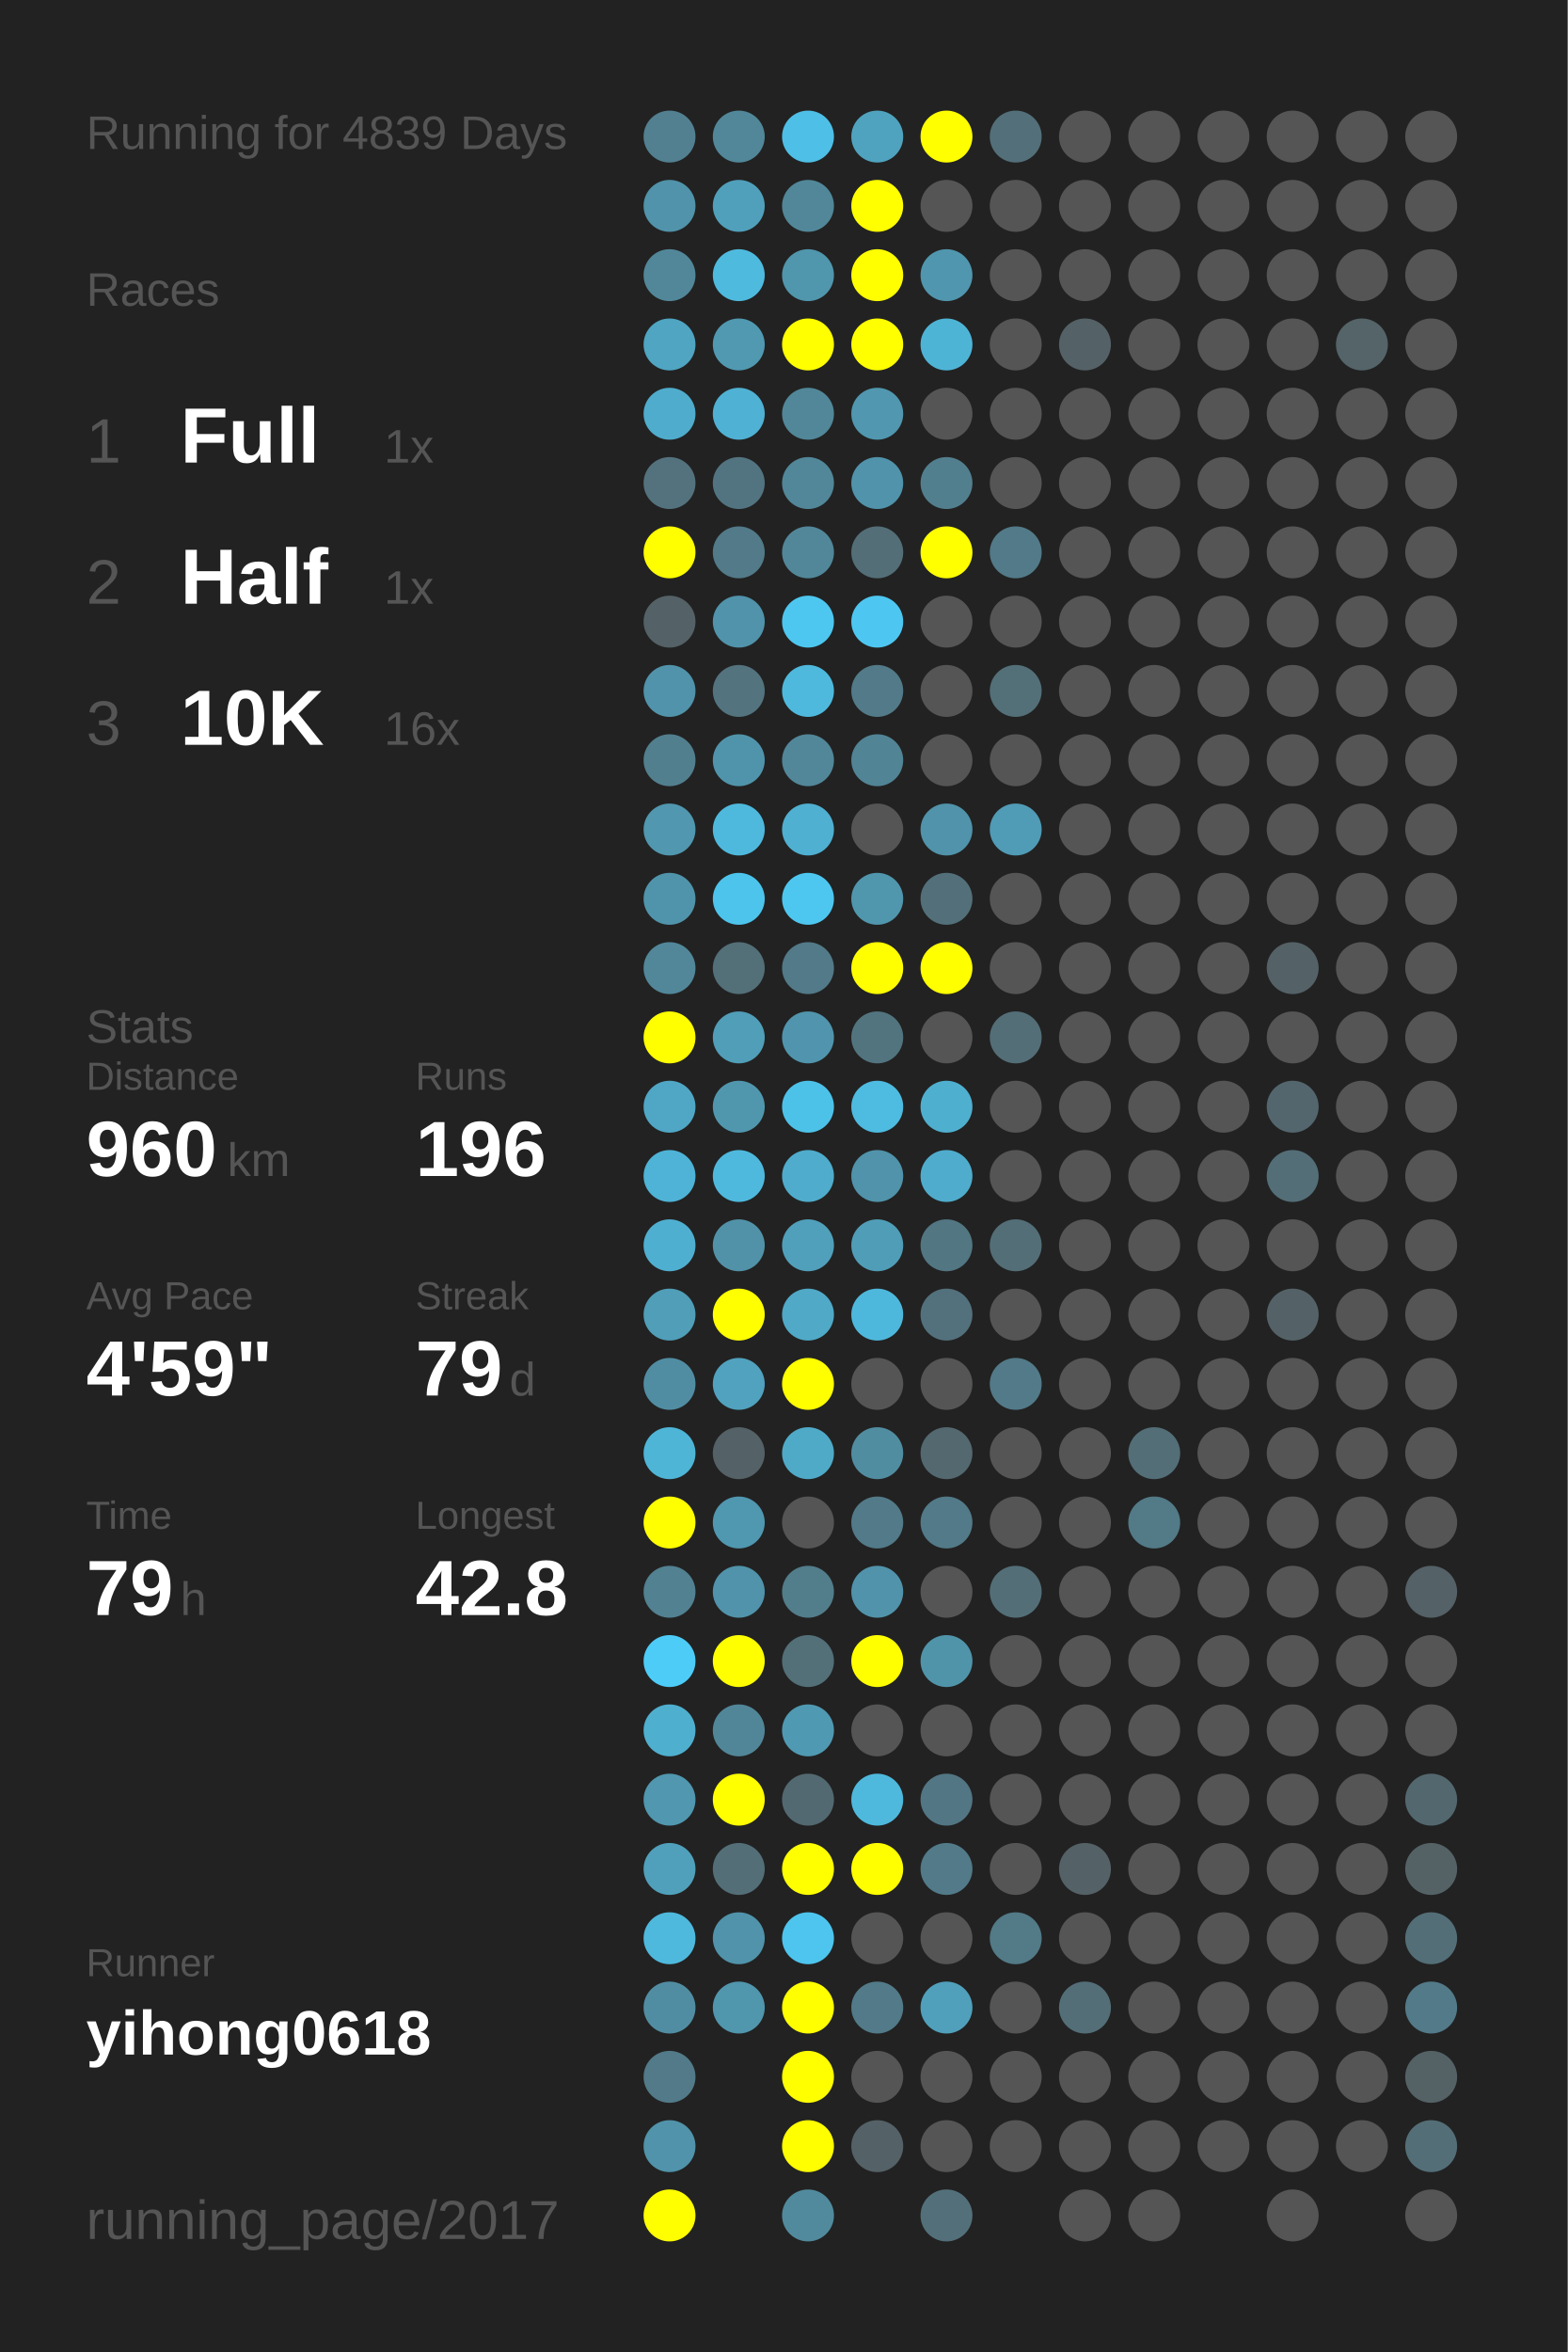
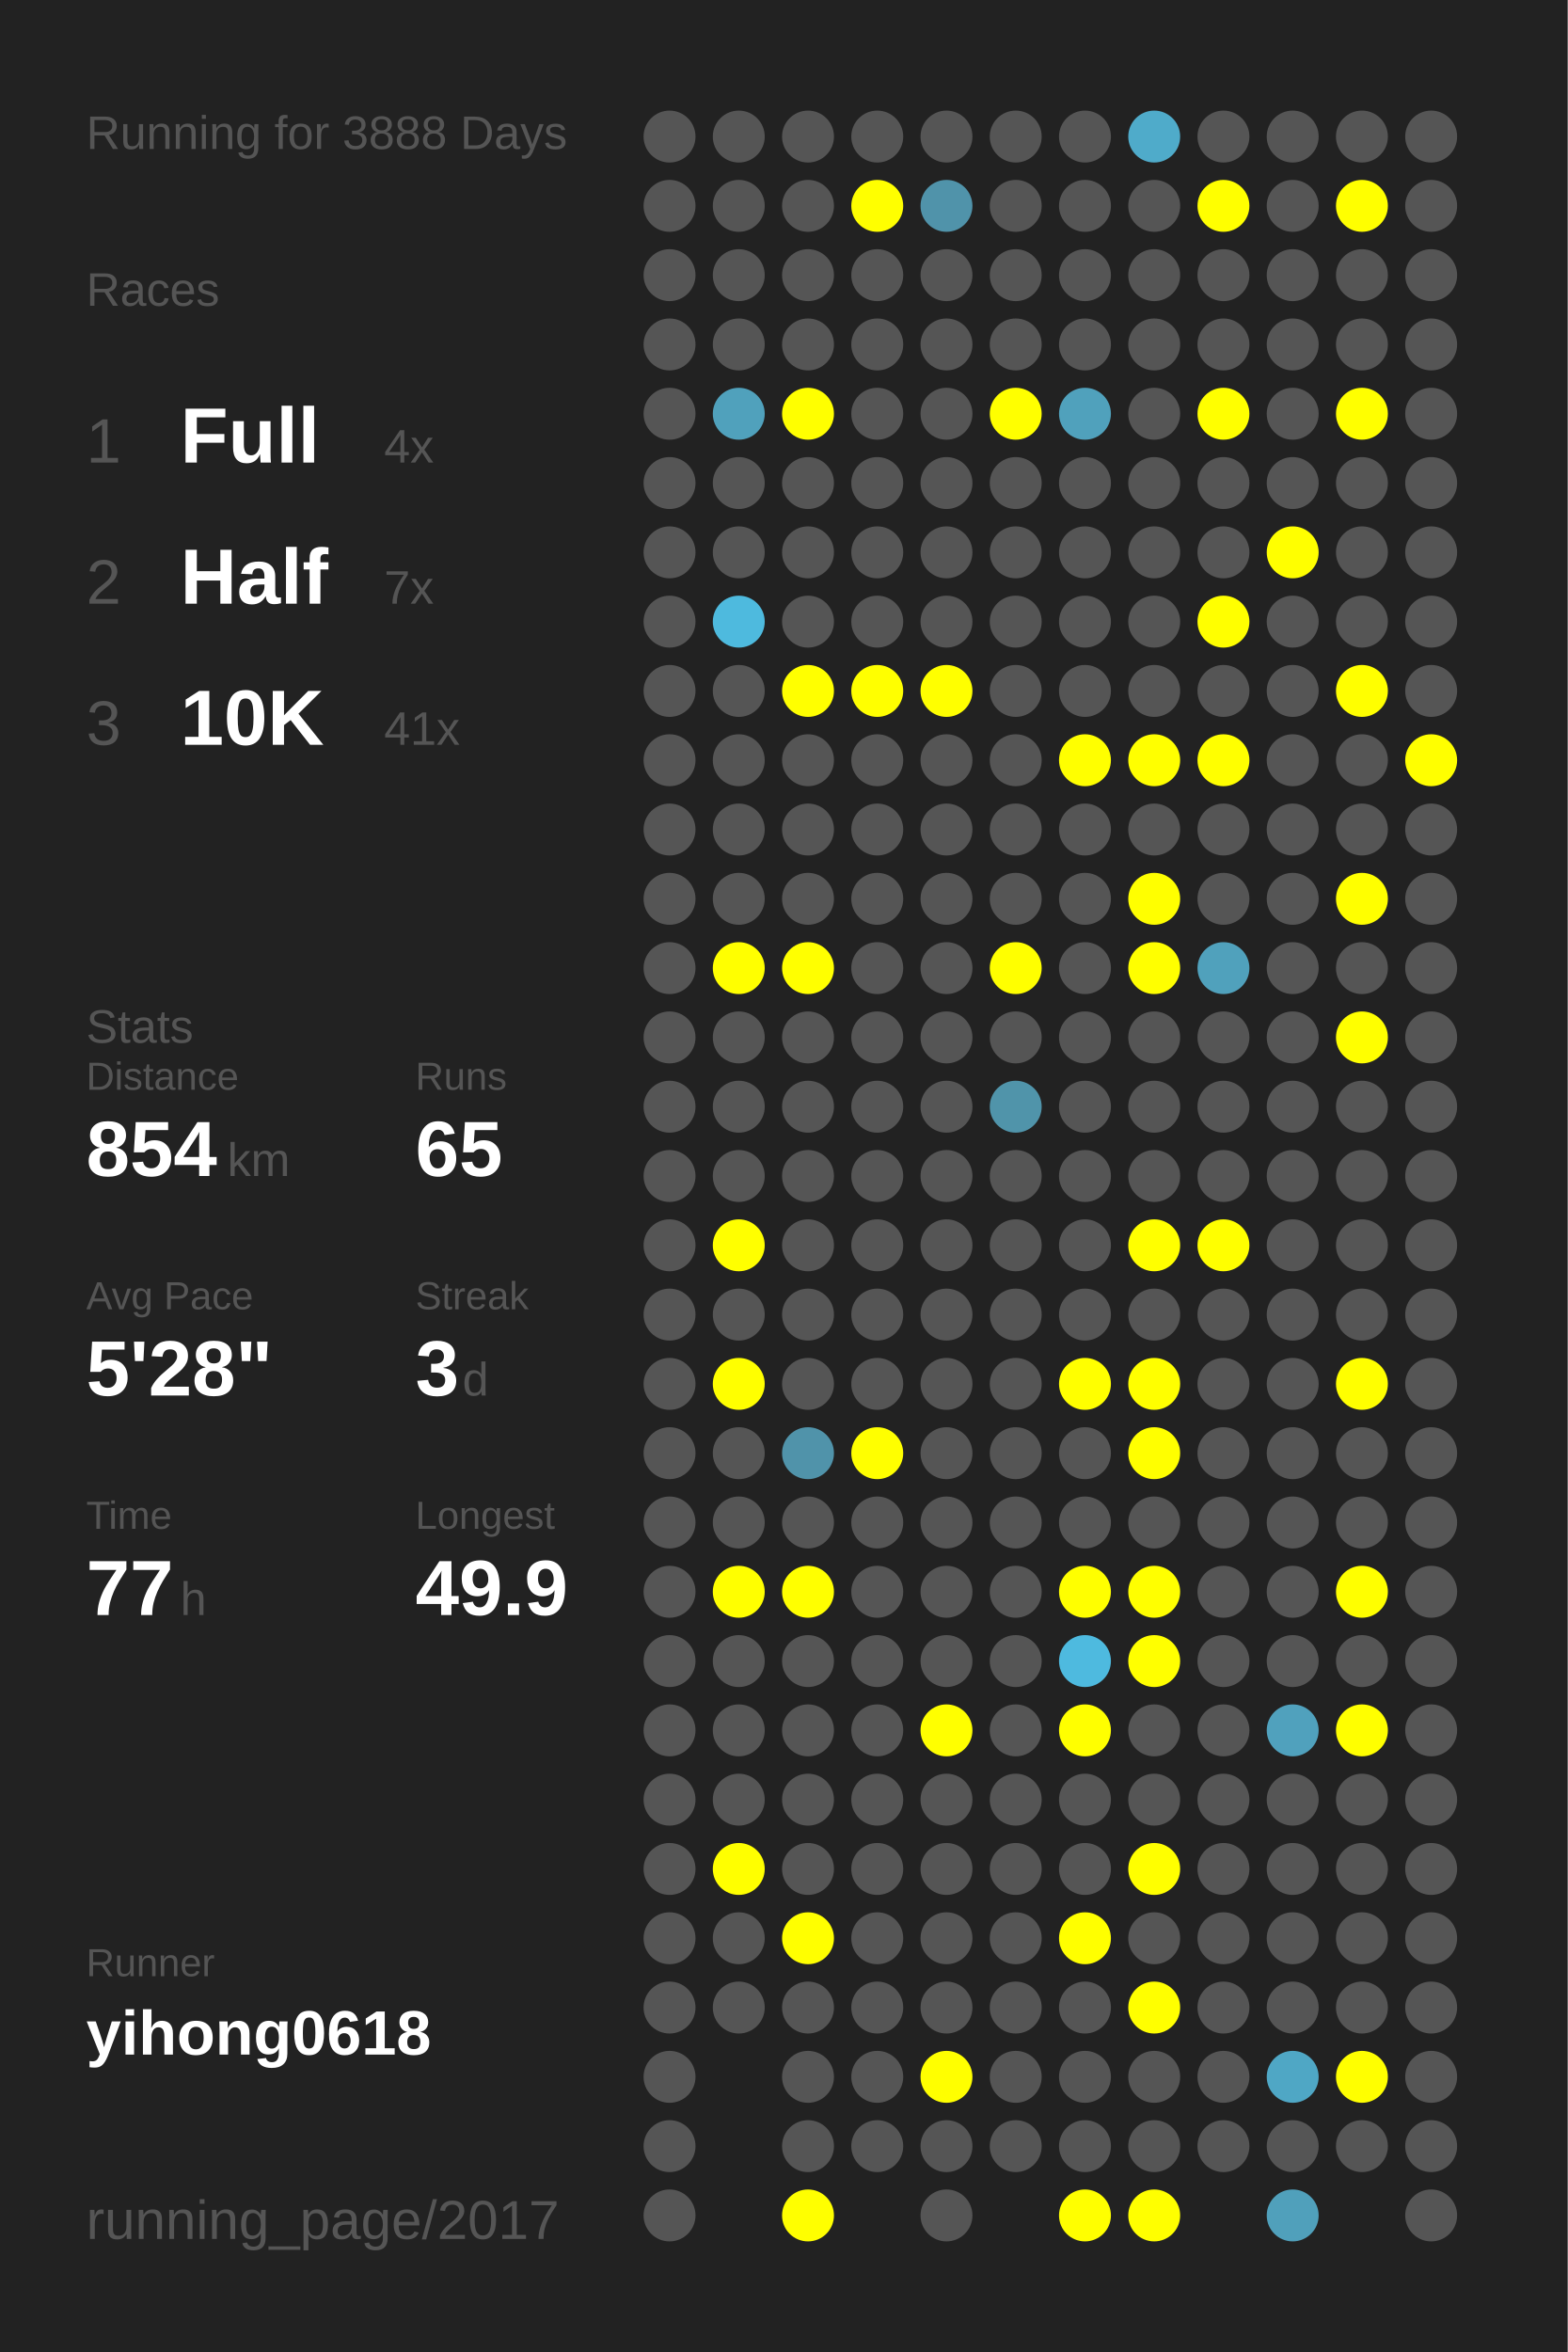
<svg xmlns="http://www.w3.org/2000/svg" baseProfile="full" height="300mm" version="1.1" viewBox="0,0,200,300" width="200mm">
  <defs />
  <rect fill="#222222" height="300" width="200" x="0" y="0" />
-   <text fill="#555555" style="font-size:6px; font-family:Arial;" x="11" y="19">Running for 4839 Days</text>
+   <text fill="#555555" style="font-size:6px; font-family:Arial;" x="11" y="19">Running for 3888 Days</text>
  <text fill="#555555" style="font-size:6px; font-family:Arial;" x="11" y="39">Races</text>
  <text fill="#555555" style="font-size:8px; font-family:Arial;" x="11" y="59">1</text>
  <text fill="#FFFFFF" style="font-size:10px; font-family:Arial; font-weight:bold;" x="23" y="59">Full</text>
-   <text fill="#555555" style="font-size:6px; font-family:Arial;" x="49" y="59">1x</text>
+   <text fill="#555555" style="font-size:6px; font-family:Arial;" x="49" y="59">4x</text>
  <text fill="#555555" style="font-size:8px; font-family:Arial;" x="11" y="77">2</text>
  <text fill="#FFFFFF" style="font-size:10px; font-family:Arial; font-weight:bold;" x="23" y="77">Half</text>
-   <text fill="#555555" style="font-size:6px; font-family:Arial;" x="49" y="77">1x</text>
+   <text fill="#555555" style="font-size:6px; font-family:Arial;" x="49" y="77">7x</text>
  <text fill="#555555" style="font-size:8px; font-family:Arial;" x="11" y="95">3</text>
  <text fill="#FFFFFF" style="font-size:10px; font-family:Arial; font-weight:bold;" x="23" y="95">10K</text>
-   <text fill="#555555" style="font-size:6px; font-family:Arial;" x="49" y="95">16x</text>
+   <text fill="#555555" style="font-size:6px; font-family:Arial;" x="49" y="95">41x</text>
  <text fill="#555555" style="font-size:6px; font-family:Arial;" x="11" y="133">Stats</text>
  <text fill="#555555" style="font-size:5px; font-family:Arial;" x="11" y="139">Distance</text>
-   <text fill="#FFFFFF" style="font-size:10px; font-family:Arial; font-weight:bold;" x="11" y="150">960</text>
+   <text fill="#FFFFFF" style="font-size:10px; font-family:Arial; font-weight:bold;" x="11" y="150">854</text>
  <text fill="#555555" style="font-size:6px; font-family:Arial;" x="29" y="150">km</text>
  <text fill="#555555" style="font-size:5px; font-family:Arial;" x="53" y="139">Runs</text>
-   <text fill="#FFFFFF" style="font-size:10px; font-family:Arial; font-weight:bold;" x="53" y="150">196</text>
+   <text fill="#FFFFFF" style="font-size:10px; font-family:Arial; font-weight:bold;" x="53" y="150">65</text>
  <text fill="#555555" style="font-size:5px; font-family:Arial;" x="11" y="167">Avg Pace</text>
-   <text fill="#FFFFFF" style="font-size:10px; font-family:Arial; font-weight:bold;" x="11" y="178">4'59"</text>
+   <text fill="#FFFFFF" style="font-size:10px; font-family:Arial; font-weight:bold;" x="11" y="178">5'28"</text>
  <text fill="#555555" style="font-size:5px; font-family:Arial;" x="53" y="167">Streak</text>
-   <text fill="#FFFFFF" style="font-size:10px; font-family:Arial; font-weight:bold;" x="53" y="178">79</text>
-   <text fill="#555555" style="font-size:6px; font-family:Arial;" x="65" y="178">d</text>
+   <text fill="#FFFFFF" style="font-size:10px; font-family:Arial; font-weight:bold;" x="53" y="178">3</text>
+   <text fill="#555555" style="font-size:6px; font-family:Arial;" x="59" y="178">d</text>
  <text fill="#555555" style="font-size:5px; font-family:Arial;" x="11" y="195">Time</text>
-   <text fill="#FFFFFF" style="font-size:10px; font-family:Arial; font-weight:bold;" x="11" y="206">79</text>
+   <text fill="#FFFFFF" style="font-size:10px; font-family:Arial; font-weight:bold;" x="11" y="206">77</text>
  <text fill="#555555" style="font-size:6px; font-family:Arial;" x="23" y="206">h</text>
  <text fill="#555555" style="font-size:5px; font-family:Arial;" x="53" y="195">Longest</text>
-   <text fill="#FFFFFF" style="font-size:10px; font-family:Arial; font-weight:bold;" x="53" y="206">42.8</text>
+   <text fill="#FFFFFF" style="font-size:10px; font-family:Arial; font-weight:bold;" x="53" y="206">49.9</text>
  <text fill="#555555" style="font-size:5px; font-family:Arial;" x="11" y="252.065">Runner</text>
  <text fill="#FFFFFF" style="font-size:8px; font-family:Arial; font-weight:bold;" x="11" y="262.065">yihong0618</text>
  <text fill="#555555" style="font-size:7px; font-family:Arial;" x="11" y="285.581">running_page/2017</text>
-   <circle cx="85.417" cy="17.419" fill="#528090" r="3.312" />
-   <circle cx="85.417" cy="26.258" fill="#5093aa" r="3.312" />
-   <circle cx="85.417" cy="35.097" fill="#518799" r="3.312" />
-   <circle cx="85.417" cy="43.935" fill="#4fa5c2" r="3.312" />
-   <circle cx="85.417" cy="52.774" fill="#4faccc" r="3.312" />
-   <circle cx="85.417" cy="61.613" fill="#53727d" r="3.312" />
-   <circle cx="85.417" cy="70.452" fill="#FFFF00" r="3.312" />
-   <circle cx="85.417" cy="79.29" fill="#546166" r="3.312" />
-   <circle cx="85.417" cy="88.129" fill="#5093aa" r="3.312" />
-   <circle cx="85.417" cy="96.968" fill="#527f8e" r="3.312" />
-   <circle cx="85.417" cy="105.806" fill="#5097af" r="3.312" />
-   <circle cx="85.417" cy="114.645" fill="#5094ab" r="3.312" />
-   <circle cx="85.417" cy="123.484" fill="#518799" r="3.312" />
-   <circle cx="85.417" cy="132.323" fill="#FFFF00" r="3.312" />
-   <circle cx="85.417" cy="141.161" fill="#4fa7c5" r="3.312" />
-   <circle cx="85.417" cy="150" fill="#4eb3d6" r="3.312" />
-   <circle cx="85.417" cy="158.839" fill="#4fafd0" r="3.312" />
-   <circle cx="85.417" cy="167.677" fill="#509eb8" r="3.312" />
-   <circle cx="85.417" cy="176.516" fill="#518da2" r="3.312" />
-   <circle cx="85.417" cy="185.355" fill="#4eb5d7" r="3.312" />
-   <circle cx="85.417" cy="194.194" fill="#FFFF00" r="3.312" />
-   <circle cx="85.417" cy="203.032" fill="#528191" r="3.312" />
-   <circle cx="85.417" cy="211.871" fill="#4dccf8" r="3.312" />
-   <circle cx="85.417" cy="220.71" fill="#4fafcf" r="3.312" />
-   <circle cx="85.417" cy="229.548" fill="#5097af" r="3.312" />
-   <circle cx="85.417" cy="238.387" fill="#50a0bb" r="3.312" />
-   <circle cx="85.417" cy="247.226" fill="#4eb9dd" r="3.312" />
-   <circle cx="85.417" cy="256.065" fill="#518da2" r="3.312" />
-   <circle cx="85.417" cy="264.903" fill="#527a88" r="3.312" />
-   <circle cx="85.417" cy="273.742" fill="#5093aa" r="3.312" />
-   <circle cx="85.417" cy="282.581" fill="#FFFF00" r="3.312" />
-   <circle cx="94.25" cy="17.419" fill="#518799" r="3.312" />
-   <circle cx="94.25" cy="26.258" fill="#50a0bb" r="3.312" />
-   <circle cx="94.25" cy="35.097" fill="#4ebade" r="3.312" />
-   <circle cx="94.25" cy="43.935" fill="#5099b1" r="3.312" />
-   <circle cx="94.25" cy="52.774" fill="#4fb1d3" r="3.312" />
-   <circle cx="94.25" cy="61.613" fill="#527480" r="3.312" />
-   <circle cx="94.25" cy="70.452" fill="#527a88" r="3.312" />
-   <circle cx="94.25" cy="79.29" fill="#5093aa" r="3.312" />
-   <circle cx="94.25" cy="88.129" fill="#53737e" r="3.312" />
-   <circle cx="94.25" cy="96.968" fill="#5094ab" r="3.312" />
-   <circle cx="94.25" cy="105.806" fill="#4eb9dd" r="3.312" />
-   <circle cx="94.25" cy="114.645" fill="#4dc4ec" r="3.312" />
-   <circle cx="94.25" cy="123.484" fill="#536f78" r="3.312" />
-   <circle cx="94.25" cy="132.323" fill="#509eb8" r="3.312" />
-   <circle cx="94.25" cy="141.161" fill="#5097ae" r="3.312" />
-   <circle cx="94.25" cy="150" fill="#4eb9dd" r="3.312" />
-   <circle cx="94.25" cy="158.839" fill="#5192a8" r="3.312" />
-   <circle cx="94.25" cy="167.677" fill="#FFFF00" r="3.312" />
-   <circle cx="94.25" cy="176.516" fill="#50a2be" r="3.312" />
-   <circle cx="94.25" cy="185.355" fill="#546166" r="3.312" />
-   <circle cx="94.25" cy="194.194" fill="#5097b0" r="3.312" />
-   <circle cx="94.25" cy="203.032" fill="#5093aa" r="3.312" />
-   <circle cx="94.25" cy="211.871" fill="#FFFF00" r="3.312" />
-   <circle cx="94.25" cy="220.71" fill="#518698" r="3.312" />
-   <circle cx="94.25" cy="229.548" fill="#FFFF00" r="3.312" />
-   <circle cx="94.25" cy="238.387" fill="#536e77" r="3.312" />
-   <circle cx="94.25" cy="247.226" fill="#5093aa" r="3.312" />
-   <circle cx="94.25" cy="256.065" fill="#5096ad" r="3.312" />
-   <circle cx="103.083" cy="17.419" fill="#4ebfe6" r="3.312" />
-   <circle cx="103.083" cy="26.258" fill="#518799" r="3.312" />
-   <circle cx="103.083" cy="35.097" fill="#5096ad" r="3.312" />
-   <circle cx="103.083" cy="43.935" fill="#FFFF00" r="3.312" />
-   <circle cx="103.083" cy="52.774" fill="#518799" r="3.312" />
-   <circle cx="103.083" cy="61.613" fill="#518799" r="3.312" />
-   <circle cx="103.083" cy="70.452" fill="#518799" r="3.312" />
-   <circle cx="103.083" cy="79.29" fill="#4dc7f0" r="3.312" />
-   <circle cx="103.083" cy="88.129" fill="#4eb9dd" r="3.312" />
-   <circle cx="103.083" cy="96.968" fill="#518799" r="3.312" />
-   <circle cx="103.083" cy="105.806" fill="#4fb0d1" r="3.312" />
-   <circle cx="103.083" cy="114.645" fill="#4dc7f0" r="3.312" />
-   <circle cx="103.083" cy="123.484" fill="#527a88" r="3.312" />
-   <circle cx="103.083" cy="132.323" fill="#5095ad" r="3.312" />
-   <circle cx="103.083" cy="141.161" fill="#4dc2e9" r="3.312" />
-   <circle cx="103.083" cy="150" fill="#4faccc" r="3.312" />
-   <circle cx="103.083" cy="158.839" fill="#50a0bb" r="3.312" />
-   <circle cx="103.083" cy="167.677" fill="#4fa9c7" r="3.312" />
-   <circle cx="103.083" cy="176.516" fill="#FFFF00" r="3.312" />
-   <circle cx="103.083" cy="185.355" fill="#4faac8" r="3.312" />
+   <circle cx="85.417" cy="17.419" fill="#555555" r="3.312" />
+   <circle cx="85.417" cy="26.258" fill="#555555" r="3.312" />
+   <circle cx="85.417" cy="35.097" fill="#555555" r="3.312" />
+   <circle cx="85.417" cy="43.935" fill="#555555" r="3.312" />
+   <circle cx="85.417" cy="52.774" fill="#555555" r="3.312" />
+   <circle cx="85.417" cy="61.613" fill="#555555" r="3.312" />
+   <circle cx="85.417" cy="70.452" fill="#555555" r="3.312" />
+   <circle cx="85.417" cy="79.29" fill="#555555" r="3.312" />
+   <circle cx="85.417" cy="88.129" fill="#555555" r="3.312" />
+   <circle cx="85.417" cy="96.968" fill="#555555" r="3.312" />
+   <circle cx="85.417" cy="105.806" fill="#555555" r="3.312" />
+   <circle cx="85.417" cy="114.645" fill="#555555" r="3.312" />
+   <circle cx="85.417" cy="123.484" fill="#555555" r="3.312" />
+   <circle cx="85.417" cy="132.323" fill="#555555" r="3.312" />
+   <circle cx="85.417" cy="141.161" fill="#555555" r="3.312" />
+   <circle cx="85.417" cy="150" fill="#555555" r="3.312" />
+   <circle cx="85.417" cy="158.839" fill="#555555" r="3.312" />
+   <circle cx="85.417" cy="167.677" fill="#555555" r="3.312" />
+   <circle cx="85.417" cy="176.516" fill="#555555" r="3.312" />
+   <circle cx="85.417" cy="185.355" fill="#555555" r="3.312" />
+   <circle cx="85.417" cy="194.194" fill="#555555" r="3.312" />
+   <circle cx="85.417" cy="203.032" fill="#555555" r="3.312" />
+   <circle cx="85.417" cy="211.871" fill="#555555" r="3.312" />
+   <circle cx="85.417" cy="220.71" fill="#555555" r="3.312" />
+   <circle cx="85.417" cy="229.548" fill="#555555" r="3.312" />
+   <circle cx="85.417" cy="238.387" fill="#555555" r="3.312" />
+   <circle cx="85.417" cy="247.226" fill="#555555" r="3.312" />
+   <circle cx="85.417" cy="256.065" fill="#555555" r="3.312" />
+   <circle cx="85.417" cy="264.903" fill="#555555" r="3.312" />
+   <circle cx="85.417" cy="273.742" fill="#555555" r="3.312" />
+   <circle cx="85.417" cy="282.581" fill="#555555" r="3.312" />
+   <circle cx="94.25" cy="17.419" fill="#555555" r="3.312" />
+   <circle cx="94.25" cy="26.258" fill="#555555" r="3.312" />
+   <circle cx="94.25" cy="35.097" fill="#555555" r="3.312" />
+   <circle cx="94.25" cy="43.935" fill="#555555" r="3.312" />
+   <circle cx="94.25" cy="52.774" fill="#50a1bc" r="3.312" />
+   <circle cx="94.25" cy="61.613" fill="#555555" r="3.312" />
+   <circle cx="94.25" cy="70.452" fill="#555555" r="3.312" />
+   <circle cx="94.25" cy="79.29" fill="#4ebade" r="3.312" />
+   <circle cx="94.25" cy="88.129" fill="#555555" r="3.312" />
+   <circle cx="94.25" cy="96.968" fill="#555555" r="3.312" />
+   <circle cx="94.25" cy="105.806" fill="#555555" r="3.312" />
+   <circle cx="94.25" cy="114.645" fill="#555555" r="3.312" />
+   <circle cx="94.25" cy="123.484" fill="#FFFF00" r="3.312" />
+   <circle cx="94.25" cy="132.323" fill="#555555" r="3.312" />
+   <circle cx="94.25" cy="141.161" fill="#555555" r="3.312" />
+   <circle cx="94.25" cy="150" fill="#555555" r="3.312" />
+   <circle cx="94.25" cy="158.839" fill="#FFFF00" r="3.312" />
+   <circle cx="94.25" cy="167.677" fill="#555555" r="3.312" />
+   <circle cx="94.25" cy="176.516" fill="#FFFF00" r="3.312" />
+   <circle cx="94.25" cy="185.355" fill="#555555" r="3.312" />
+   <circle cx="94.25" cy="194.194" fill="#555555" r="3.312" />
+   <circle cx="94.25" cy="203.032" fill="#FFFF00" r="3.312" />
+   <circle cx="94.25" cy="211.871" fill="#555555" r="3.312" />
+   <circle cx="94.25" cy="220.71" fill="#555555" r="3.312" />
+   <circle cx="94.25" cy="229.548" fill="#555555" r="3.312" />
+   <circle cx="94.25" cy="238.387" fill="#FFFF00" r="3.312" />
+   <circle cx="94.25" cy="247.226" fill="#555555" r="3.312" />
+   <circle cx="94.25" cy="256.065" fill="#555555" r="3.312" />
+   <circle cx="103.083" cy="17.419" fill="#555555" r="3.312" />
+   <circle cx="103.083" cy="26.258" fill="#555555" r="3.312" />
+   <circle cx="103.083" cy="35.097" fill="#555555" r="3.312" />
+   <circle cx="103.083" cy="43.935" fill="#555555" r="3.312" />
+   <circle cx="103.083" cy="52.774" fill="#FFFF00" r="3.312" />
+   <circle cx="103.083" cy="61.613" fill="#555555" r="3.312" />
+   <circle cx="103.083" cy="70.452" fill="#555555" r="3.312" />
+   <circle cx="103.083" cy="79.29" fill="#555555" r="3.312" />
+   <circle cx="103.083" cy="88.129" fill="#FFFF00" r="3.312" />
+   <circle cx="103.083" cy="96.968" fill="#555555" r="3.312" />
+   <circle cx="103.083" cy="105.806" fill="#555555" r="3.312" />
+   <circle cx="103.083" cy="114.645" fill="#555555" r="3.312" />
+   <circle cx="103.083" cy="123.484" fill="#FFFF00" r="3.312" />
+   <circle cx="103.083" cy="132.323" fill="#555555" r="3.312" />
+   <circle cx="103.083" cy="141.161" fill="#555555" r="3.312" />
+   <circle cx="103.083" cy="150" fill="#555555" r="3.312" />
+   <circle cx="103.083" cy="158.839" fill="#555555" r="3.312" />
+   <circle cx="103.083" cy="167.677" fill="#555555" r="3.312" />
+   <circle cx="103.083" cy="176.516" fill="#555555" r="3.312" />
+   <circle cx="103.083" cy="185.355" fill="#5093aa" r="3.312" />
  <circle cx="103.083" cy="194.194" fill="#555555" r="3.312" />
-   <circle cx="103.083" cy="203.032" fill="#527d8b" r="3.312" />
-   <circle cx="103.083" cy="211.871" fill="#536f78" r="3.312" />
-   <circle cx="103.083" cy="220.71" fill="#5099b2" r="3.312" />
-   <circle cx="103.083" cy="229.548" fill="#536971" r="3.312" />
-   <circle cx="103.083" cy="238.387" fill="#FFFF00" r="3.312" />
-   <circle cx="103.083" cy="247.226" fill="#4dc5ee" r="3.312" />
-   <circle cx="103.083" cy="256.065" fill="#FFFF00" r="3.312" />
-   <circle cx="103.083" cy="264.903" fill="#FFFF00" r="3.312" />
-   <circle cx="103.083" cy="273.742" fill="#FFFF00" r="3.312" />
-   <circle cx="103.083" cy="282.581" fill="#518a9d" r="3.312" />
-   <circle cx="111.917" cy="17.419" fill="#4fa3bf" r="3.312" />
+   <circle cx="103.083" cy="203.032" fill="#FFFF00" r="3.312" />
+   <circle cx="103.083" cy="211.871" fill="#555555" r="3.312" />
+   <circle cx="103.083" cy="220.71" fill="#555555" r="3.312" />
+   <circle cx="103.083" cy="229.548" fill="#555555" r="3.312" />
+   <circle cx="103.083" cy="238.387" fill="#555555" r="3.312" />
+   <circle cx="103.083" cy="247.226" fill="#FFFF00" r="3.312" />
+   <circle cx="103.083" cy="256.065" fill="#555555" r="3.312" />
+   <circle cx="103.083" cy="264.903" fill="#555555" r="3.312" />
+   <circle cx="103.083" cy="273.742" fill="#555555" r="3.312" />
+   <circle cx="103.083" cy="282.581" fill="#FFFF00" r="3.312" />
+   <circle cx="111.917" cy="17.419" fill="#555555" r="3.312" />
  <circle cx="111.917" cy="26.258" fill="#FFFF00" r="3.312" />
-   <circle cx="111.917" cy="35.097" fill="#FFFF00" r="3.312" />
-   <circle cx="111.917" cy="43.935" fill="#FFFF00" r="3.312" />
-   <circle cx="111.917" cy="52.774" fill="#5097af" r="3.312" />
-   <circle cx="111.917" cy="61.613" fill="#5093aa" r="3.312" />
-   <circle cx="111.917" cy="70.452" fill="#536e77" r="3.312" />
-   <circle cx="111.917" cy="79.29" fill="#4dc7f1" r="3.312" />
-   <circle cx="111.917" cy="88.129" fill="#527a88" r="3.312" />
-   <circle cx="111.917" cy="96.968" fill="#518495" r="3.312" />
+   <circle cx="111.917" cy="35.097" fill="#555555" r="3.312" />
+   <circle cx="111.917" cy="43.935" fill="#555555" r="3.312" />
+   <circle cx="111.917" cy="52.774" fill="#555555" r="3.312" />
+   <circle cx="111.917" cy="61.613" fill="#555555" r="3.312" />
+   <circle cx="111.917" cy="70.452" fill="#555555" r="3.312" />
+   <circle cx="111.917" cy="79.29" fill="#555555" r="3.312" />
+   <circle cx="111.917" cy="88.129" fill="#FFFF00" r="3.312" />
+   <circle cx="111.917" cy="96.968" fill="#555555" r="3.312" />
  <circle cx="111.917" cy="105.806" fill="#555555" r="3.312" />
-   <circle cx="111.917" cy="114.645" fill="#5096ad" r="3.312" />
-   <circle cx="111.917" cy="123.484" fill="#FFFF00" r="3.312" />
-   <circle cx="111.917" cy="132.323" fill="#52747f" r="3.312" />
-   <circle cx="111.917" cy="141.161" fill="#4ebbe0" r="3.312" />
-   <circle cx="111.917" cy="150" fill="#5093aa" r="3.312" />
-   <circle cx="111.917" cy="158.839" fill="#509db7" r="3.312" />
-   <circle cx="111.917" cy="167.677" fill="#4eb8dc" r="3.312" />
+   <circle cx="111.917" cy="114.645" fill="#555555" r="3.312" />
+   <circle cx="111.917" cy="123.484" fill="#555555" r="3.312" />
+   <circle cx="111.917" cy="132.323" fill="#555555" r="3.312" />
+   <circle cx="111.917" cy="141.161" fill="#555555" r="3.312" />
+   <circle cx="111.917" cy="150" fill="#555555" r="3.312" />
+   <circle cx="111.917" cy="158.839" fill="#555555" r="3.312" />
+   <circle cx="111.917" cy="167.677" fill="#555555" r="3.312" />
  <circle cx="111.917" cy="176.516" fill="#555555" r="3.312" />
-   <circle cx="111.917" cy="185.355" fill="#518da1" r="3.312" />
-   <circle cx="111.917" cy="194.194" fill="#527a88" r="3.312" />
-   <circle cx="111.917" cy="203.032" fill="#5093aa" r="3.312" />
-   <circle cx="111.917" cy="211.871" fill="#FFFF00" r="3.312" />
+   <circle cx="111.917" cy="185.355" fill="#FFFF00" r="3.312" />
+   <circle cx="111.917" cy="194.194" fill="#555555" r="3.312" />
+   <circle cx="111.917" cy="203.032" fill="#555555" r="3.312" />
+   <circle cx="111.917" cy="211.871" fill="#555555" r="3.312" />
  <circle cx="111.917" cy="220.71" fill="#555555" r="3.312" />
-   <circle cx="111.917" cy="229.548" fill="#4eb9dd" r="3.312" />
-   <circle cx="111.917" cy="238.387" fill="#FFFF00" r="3.312" />
+   <circle cx="111.917" cy="229.548" fill="#555555" r="3.312" />
+   <circle cx="111.917" cy="238.387" fill="#555555" r="3.312" />
  <circle cx="111.917" cy="247.226" fill="#555555" r="3.312" />
-   <circle cx="111.917" cy="256.065" fill="#527a88" r="3.312" />
+   <circle cx="111.917" cy="256.065" fill="#555555" r="3.312" />
  <circle cx="111.917" cy="264.903" fill="#555555" r="3.312" />
-   <circle cx="111.917" cy="273.742" fill="#546166" r="3.312" />
-   <circle cx="120.75" cy="17.419" fill="#FFFF00" r="3.312" />
-   <circle cx="120.75" cy="26.258" fill="#555555" r="3.312" />
-   <circle cx="120.75" cy="35.097" fill="#5096ae" r="3.312" />
-   <circle cx="120.75" cy="43.935" fill="#4eb4d6" r="3.312" />
+   <circle cx="111.917" cy="273.742" fill="#555555" r="3.312" />
+   <circle cx="120.75" cy="17.419" fill="#555555" r="3.312" />
+   <circle cx="120.75" cy="26.258" fill="#5093aa" r="3.312" />
+   <circle cx="120.75" cy="35.097" fill="#555555" r="3.312" />
+   <circle cx="120.75" cy="43.935" fill="#555555" r="3.312" />
  <circle cx="120.75" cy="52.774" fill="#555555" r="3.312" />
-   <circle cx="120.75" cy="61.613" fill="#527f8e" r="3.312" />
-   <circle cx="120.75" cy="70.452" fill="#FFFF00" r="3.312" />
+   <circle cx="120.75" cy="61.613" fill="#555555" r="3.312" />
+   <circle cx="120.75" cy="70.452" fill="#555555" r="3.312" />
  <circle cx="120.75" cy="79.29" fill="#555555" r="3.312" />
-   <circle cx="120.75" cy="88.129" fill="#555555" r="3.312" />
+   <circle cx="120.75" cy="88.129" fill="#FFFF00" r="3.312" />
  <circle cx="120.75" cy="96.968" fill="#555555" r="3.312" />
-   <circle cx="120.75" cy="105.806" fill="#5093aa" r="3.312" />
-   <circle cx="120.75" cy="114.645" fill="#53707a" r="3.312" />
-   <circle cx="120.75" cy="123.484" fill="#FFFF00" r="3.312" />
+   <circle cx="120.75" cy="105.806" fill="#555555" r="3.312" />
+   <circle cx="120.75" cy="114.645" fill="#555555" r="3.312" />
+   <circle cx="120.75" cy="123.484" fill="#555555" r="3.312" />
  <circle cx="120.75" cy="132.323" fill="#555555" r="3.312" />
-   <circle cx="120.75" cy="141.161" fill="#4fafcf" r="3.312" />
-   <circle cx="120.75" cy="150" fill="#4faccc" r="3.312" />
-   <circle cx="120.75" cy="158.839" fill="#527682" r="3.312" />
-   <circle cx="120.75" cy="167.677" fill="#53717c" r="3.312" />
+   <circle cx="120.75" cy="141.161" fill="#555555" r="3.312" />
+   <circle cx="120.75" cy="150" fill="#555555" r="3.312" />
+   <circle cx="120.75" cy="158.839" fill="#555555" r="3.312" />
+   <circle cx="120.75" cy="167.677" fill="#555555" r="3.312" />
  <circle cx="120.75" cy="176.516" fill="#555555" r="3.312" />
-   <circle cx="120.75" cy="185.355" fill="#53686f" r="3.312" />
-   <circle cx="120.75" cy="194.194" fill="#527a88" r="3.312" />
+   <circle cx="120.75" cy="185.355" fill="#555555" r="3.312" />
+   <circle cx="120.75" cy="194.194" fill="#555555" r="3.312" />
  <circle cx="120.75" cy="203.032" fill="#555555" r="3.312" />
-   <circle cx="120.75" cy="211.871" fill="#5094aa" r="3.312" />
-   <circle cx="120.75" cy="220.71" fill="#555555" r="3.312" />
-   <circle cx="120.75" cy="229.548" fill="#527683" r="3.312" />
-   <circle cx="120.75" cy="238.387" fill="#527a88" r="3.312" />
+   <circle cx="120.75" cy="211.871" fill="#555555" r="3.312" />
+   <circle cx="120.75" cy="220.71" fill="#FFFF00" r="3.312" />
+   <circle cx="120.75" cy="229.548" fill="#555555" r="3.312" />
+   <circle cx="120.75" cy="238.387" fill="#555555" r="3.312" />
  <circle cx="120.75" cy="247.226" fill="#555555" r="3.312" />
-   <circle cx="120.75" cy="256.065" fill="#50a0bb" r="3.312" />
-   <circle cx="120.75" cy="264.903" fill="#555555" r="3.312" />
+   <circle cx="120.75" cy="256.065" fill="#555555" r="3.312" />
+   <circle cx="120.75" cy="264.903" fill="#FFFF00" r="3.312" />
  <circle cx="120.75" cy="273.742" fill="#555555" r="3.312" />
-   <circle cx="120.75" cy="282.581" fill="#53707a" r="3.312" />
-   <circle cx="129.583" cy="17.419" fill="#536f79" r="3.312" />
+   <circle cx="120.75" cy="282.581" fill="#555555" r="3.312" />
+   <circle cx="129.583" cy="17.419" fill="#555555" r="3.312" />
  <circle cx="129.583" cy="26.258" fill="#555555" r="3.312" />
  <circle cx="129.583" cy="35.097" fill="#555555" r="3.312" />
  <circle cx="129.583" cy="43.935" fill="#555555" r="3.312" />
-   <circle cx="129.583" cy="52.774" fill="#555555" r="3.312" />
+   <circle cx="129.583" cy="52.774" fill="#FFFF00" r="3.312" />
  <circle cx="129.583" cy="61.613" fill="#555555" r="3.312" />
-   <circle cx="129.583" cy="70.452" fill="#527a88" r="3.312" />
+   <circle cx="129.583" cy="70.452" fill="#555555" r="3.312" />
  <circle cx="129.583" cy="79.29" fill="#555555" r="3.312" />
-   <circle cx="129.583" cy="88.129" fill="#536f78" r="3.312" />
+   <circle cx="129.583" cy="88.129" fill="#555555" r="3.312" />
  <circle cx="129.583" cy="96.968" fill="#555555" r="3.312" />
-   <circle cx="129.583" cy="105.806" fill="#509bb5" r="3.312" />
+   <circle cx="129.583" cy="105.806" fill="#555555" r="3.312" />
  <circle cx="129.583" cy="114.645" fill="#555555" r="3.312" />
-   <circle cx="129.583" cy="123.484" fill="#555555" r="3.312" />
-   <circle cx="129.583" cy="132.323" fill="#536e77" r="3.312" />
-   <circle cx="129.583" cy="141.161" fill="#555555" r="3.312" />
+   <circle cx="129.583" cy="123.484" fill="#FFFF00" r="3.312" />
+   <circle cx="129.583" cy="132.323" fill="#555555" r="3.312" />
+   <circle cx="129.583" cy="141.161" fill="#5094aa" r="3.312" />
  <circle cx="129.583" cy="150" fill="#555555" r="3.312" />
-   <circle cx="129.583" cy="158.839" fill="#536e77" r="3.312" />
+   <circle cx="129.583" cy="158.839" fill="#555555" r="3.312" />
  <circle cx="129.583" cy="167.677" fill="#555555" r="3.312" />
-   <circle cx="129.583" cy="176.516" fill="#527a88" r="3.312" />
+   <circle cx="129.583" cy="176.516" fill="#555555" r="3.312" />
  <circle cx="129.583" cy="185.355" fill="#555555" r="3.312" />
  <circle cx="129.583" cy="194.194" fill="#555555" r="3.312" />
-   <circle cx="129.583" cy="203.032" fill="#536e77" r="3.312" />
+   <circle cx="129.583" cy="203.032" fill="#555555" r="3.312" />
  <circle cx="129.583" cy="211.871" fill="#555555" r="3.312" />
  <circle cx="129.583" cy="220.71" fill="#555555" r="3.312" />
  <circle cx="129.583" cy="229.548" fill="#555555" r="3.312" />
  <circle cx="129.583" cy="238.387" fill="#555555" r="3.312" />
-   <circle cx="129.583" cy="247.226" fill="#527a87" r="3.312" />
+   <circle cx="129.583" cy="247.226" fill="#555555" r="3.312" />
  <circle cx="129.583" cy="256.065" fill="#555555" r="3.312" />
  <circle cx="129.583" cy="264.903" fill="#555555" r="3.312" />
  <circle cx="129.583" cy="273.742" fill="#555555" r="3.312" />
  <circle cx="138.417" cy="17.419" fill="#555555" r="3.312" />
  <circle cx="138.417" cy="26.258" fill="#555555" r="3.312" />
  <circle cx="138.417" cy="35.097" fill="#555555" r="3.312" />
-   <circle cx="138.417" cy="43.935" fill="#546166" r="3.312" />
-   <circle cx="138.417" cy="52.774" fill="#555555" r="3.312" />
+   <circle cx="138.417" cy="43.935" fill="#555555" r="3.312" />
+   <circle cx="138.417" cy="52.774" fill="#50a1bc" r="3.312" />
  <circle cx="138.417" cy="61.613" fill="#555555" r="3.312" />
  <circle cx="138.417" cy="70.452" fill="#555555" r="3.312" />
  <circle cx="138.417" cy="79.29" fill="#555555" r="3.312" />
  <circle cx="138.417" cy="88.129" fill="#555555" r="3.312" />
-   <circle cx="138.417" cy="96.968" fill="#555555" r="3.312" />
+   <circle cx="138.417" cy="96.968" fill="#FFFF00" r="3.312" />
  <circle cx="138.417" cy="105.806" fill="#555555" r="3.312" />
  <circle cx="138.417" cy="114.645" fill="#555555" r="3.312" />
  <circle cx="138.417" cy="123.484" fill="#555555" r="3.312" />
  <circle cx="138.417" cy="132.323" fill="#555555" r="3.312" />
  <circle cx="138.417" cy="141.161" fill="#555555" r="3.312" />
  <circle cx="138.417" cy="150" fill="#555555" r="3.312" />
  <circle cx="138.417" cy="158.839" fill="#555555" r="3.312" />
  <circle cx="138.417" cy="167.677" fill="#555555" r="3.312" />
-   <circle cx="138.417" cy="176.516" fill="#555555" r="3.312" />
+   <circle cx="138.417" cy="176.516" fill="#FFFF00" r="3.312" />
  <circle cx="138.417" cy="185.355" fill="#555555" r="3.312" />
  <circle cx="138.417" cy="194.194" fill="#555555" r="3.312" />
-   <circle cx="138.417" cy="203.032" fill="#555555" r="3.312" />
-   <circle cx="138.417" cy="211.871" fill="#555555" r="3.312" />
-   <circle cx="138.417" cy="220.71" fill="#555555" r="3.312" />
+   <circle cx="138.417" cy="203.032" fill="#FFFF00" r="3.312" />
+   <circle cx="138.417" cy="211.871" fill="#4ebadf" r="3.312" />
+   <circle cx="138.417" cy="220.71" fill="#FFFF00" r="3.312" />
  <circle cx="138.417" cy="229.548" fill="#555555" r="3.312" />
-   <circle cx="138.417" cy="238.387" fill="#546166" r="3.312" />
-   <circle cx="138.417" cy="247.226" fill="#555555" r="3.312" />
-   <circle cx="138.417" cy="256.065" fill="#536e77" r="3.312" />
+   <circle cx="138.417" cy="238.387" fill="#555555" r="3.312" />
+   <circle cx="138.417" cy="247.226" fill="#FFFF00" r="3.312" />
+   <circle cx="138.417" cy="256.065" fill="#555555" r="3.312" />
  <circle cx="138.417" cy="264.903" fill="#555555" r="3.312" />
  <circle cx="138.417" cy="273.742" fill="#555555" r="3.312" />
-   <circle cx="138.417" cy="282.581" fill="#555555" r="3.312" />
-   <circle cx="147.25" cy="17.419" fill="#555555" r="3.312" />
+   <circle cx="138.417" cy="282.581" fill="#FFFF00" r="3.312" />
+   <circle cx="147.25" cy="17.419" fill="#4fabca" r="3.312" />
  <circle cx="147.25" cy="26.258" fill="#555555" r="3.312" />
  <circle cx="147.25" cy="35.097" fill="#555555" r="3.312" />
  <circle cx="147.25" cy="43.935" fill="#555555" r="3.312" />
  <circle cx="147.25" cy="52.774" fill="#555555" r="3.312" />
  <circle cx="147.25" cy="61.613" fill="#555555" r="3.312" />
  <circle cx="147.25" cy="70.452" fill="#555555" r="3.312" />
  <circle cx="147.25" cy="79.29" fill="#555555" r="3.312" />
  <circle cx="147.25" cy="88.129" fill="#555555" r="3.312" />
-   <circle cx="147.25" cy="96.968" fill="#555555" r="3.312" />
+   <circle cx="147.25" cy="96.968" fill="#FFFF00" r="3.312" />
  <circle cx="147.25" cy="105.806" fill="#555555" r="3.312" />
-   <circle cx="147.25" cy="114.645" fill="#555555" r="3.312" />
-   <circle cx="147.25" cy="123.484" fill="#555555" r="3.312" />
+   <circle cx="147.25" cy="114.645" fill="#FFFF00" r="3.312" />
+   <circle cx="147.25" cy="123.484" fill="#FFFF00" r="3.312" />
  <circle cx="147.25" cy="132.323" fill="#555555" r="3.312" />
  <circle cx="147.25" cy="141.161" fill="#555555" r="3.312" />
  <circle cx="147.25" cy="150" fill="#555555" r="3.312" />
-   <circle cx="147.25" cy="158.839" fill="#555555" r="3.312" />
+   <circle cx="147.25" cy="158.839" fill="#FFFF00" r="3.312" />
  <circle cx="147.25" cy="167.677" fill="#555555" r="3.312" />
-   <circle cx="147.25" cy="176.516" fill="#555555" r="3.312" />
-   <circle cx="147.25" cy="185.355" fill="#536e77" r="3.312" />
-   <circle cx="147.25" cy="194.194" fill="#527a87" r="3.312" />
-   <circle cx="147.25" cy="203.032" fill="#555555" r="3.312" />
-   <circle cx="147.25" cy="211.871" fill="#555555" r="3.312" />
+   <circle cx="147.25" cy="176.516" fill="#FFFF00" r="3.312" />
+   <circle cx="147.25" cy="185.355" fill="#FFFF00" r="3.312" />
+   <circle cx="147.25" cy="194.194" fill="#555555" r="3.312" />
+   <circle cx="147.25" cy="203.032" fill="#FFFF00" r="3.312" />
+   <circle cx="147.25" cy="211.871" fill="#FFFF00" r="3.312" />
  <circle cx="147.25" cy="220.71" fill="#555555" r="3.312" />
  <circle cx="147.25" cy="229.548" fill="#555555" r="3.312" />
-   <circle cx="147.25" cy="238.387" fill="#555555" r="3.312" />
+   <circle cx="147.25" cy="238.387" fill="#FFFF00" r="3.312" />
  <circle cx="147.25" cy="247.226" fill="#555555" r="3.312" />
-   <circle cx="147.25" cy="256.065" fill="#555555" r="3.312" />
+   <circle cx="147.25" cy="256.065" fill="#FFFF00" r="3.312" />
  <circle cx="147.25" cy="264.903" fill="#555555" r="3.312" />
  <circle cx="147.25" cy="273.742" fill="#555555" r="3.312" />
-   <circle cx="147.25" cy="282.581" fill="#555555" r="3.312" />
+   <circle cx="147.25" cy="282.581" fill="#FFFF00" r="3.312" />
  <circle cx="156.083" cy="17.419" fill="#555555" r="3.312" />
-   <circle cx="156.083" cy="26.258" fill="#555555" r="3.312" />
+   <circle cx="156.083" cy="26.258" fill="#FFFF00" r="3.312" />
  <circle cx="156.083" cy="35.097" fill="#555555" r="3.312" />
  <circle cx="156.083" cy="43.935" fill="#555555" r="3.312" />
-   <circle cx="156.083" cy="52.774" fill="#555555" r="3.312" />
+   <circle cx="156.083" cy="52.774" fill="#FFFF00" r="3.312" />
  <circle cx="156.083" cy="61.613" fill="#555555" r="3.312" />
  <circle cx="156.083" cy="70.452" fill="#555555" r="3.312" />
-   <circle cx="156.083" cy="79.29" fill="#555555" r="3.312" />
+   <circle cx="156.083" cy="79.29" fill="#FFFF00" r="3.312" />
  <circle cx="156.083" cy="88.129" fill="#555555" r="3.312" />
-   <circle cx="156.083" cy="96.968" fill="#555555" r="3.312" />
+   <circle cx="156.083" cy="96.968" fill="#FFFF00" r="3.312" />
  <circle cx="156.083" cy="105.806" fill="#555555" r="3.312" />
  <circle cx="156.083" cy="114.645" fill="#555555" r="3.312" />
-   <circle cx="156.083" cy="123.484" fill="#555555" r="3.312" />
+   <circle cx="156.083" cy="123.484" fill="#50a1bc" r="3.312" />
  <circle cx="156.083" cy="132.323" fill="#555555" r="3.312" />
  <circle cx="156.083" cy="141.161" fill="#555555" r="3.312" />
  <circle cx="156.083" cy="150" fill="#555555" r="3.312" />
-   <circle cx="156.083" cy="158.839" fill="#555555" r="3.312" />
+   <circle cx="156.083" cy="158.839" fill="#FFFF00" r="3.312" />
  <circle cx="156.083" cy="167.677" fill="#555555" r="3.312" />
  <circle cx="156.083" cy="176.516" fill="#555555" r="3.312" />
  <circle cx="156.083" cy="185.355" fill="#555555" r="3.312" />
  <circle cx="156.083" cy="194.194" fill="#555555" r="3.312" />
  <circle cx="156.083" cy="203.032" fill="#555555" r="3.312" />
  <circle cx="156.083" cy="211.871" fill="#555555" r="3.312" />
  <circle cx="156.083" cy="220.71" fill="#555555" r="3.312" />
  <circle cx="156.083" cy="229.548" fill="#555555" r="3.312" />
  <circle cx="156.083" cy="238.387" fill="#555555" r="3.312" />
  <circle cx="156.083" cy="247.226" fill="#555555" r="3.312" />
  <circle cx="156.083" cy="256.065" fill="#555555" r="3.312" />
  <circle cx="156.083" cy="264.903" fill="#555555" r="3.312" />
  <circle cx="156.083" cy="273.742" fill="#555555" r="3.312" />
  <circle cx="164.917" cy="17.419" fill="#555555" r="3.312" />
  <circle cx="164.917" cy="26.258" fill="#555555" r="3.312" />
  <circle cx="164.917" cy="35.097" fill="#555555" r="3.312" />
  <circle cx="164.917" cy="43.935" fill="#555555" r="3.312" />
  <circle cx="164.917" cy="52.774" fill="#555555" r="3.312" />
  <circle cx="164.917" cy="61.613" fill="#555555" r="3.312" />
-   <circle cx="164.917" cy="70.452" fill="#555555" r="3.312" />
+   <circle cx="164.917" cy="70.452" fill="#FFFF00" r="3.312" />
  <circle cx="164.917" cy="79.29" fill="#555555" r="3.312" />
  <circle cx="164.917" cy="88.129" fill="#555555" r="3.312" />
  <circle cx="164.917" cy="96.968" fill="#555555" r="3.312" />
  <circle cx="164.917" cy="105.806" fill="#555555" r="3.312" />
  <circle cx="164.917" cy="114.645" fill="#555555" r="3.312" />
-   <circle cx="164.917" cy="123.484" fill="#546166" r="3.312" />
+   <circle cx="164.917" cy="123.484" fill="#555555" r="3.312" />
  <circle cx="164.917" cy="132.323" fill="#555555" r="3.312" />
-   <circle cx="164.917" cy="141.161" fill="#53666d" r="3.312" />
-   <circle cx="164.917" cy="150" fill="#536e77" r="3.312" />
+   <circle cx="164.917" cy="141.161" fill="#555555" r="3.312" />
+   <circle cx="164.917" cy="150" fill="#555555" r="3.312" />
  <circle cx="164.917" cy="158.839" fill="#555555" r="3.312" />
-   <circle cx="164.917" cy="167.677" fill="#546267" r="3.312" />
+   <circle cx="164.917" cy="167.677" fill="#555555" r="3.312" />
  <circle cx="164.917" cy="176.516" fill="#555555" r="3.312" />
  <circle cx="164.917" cy="185.355" fill="#555555" r="3.312" />
  <circle cx="164.917" cy="194.194" fill="#555555" r="3.312" />
  <circle cx="164.917" cy="203.032" fill="#555555" r="3.312" />
  <circle cx="164.917" cy="211.871" fill="#555555" r="3.312" />
-   <circle cx="164.917" cy="220.71" fill="#555555" r="3.312" />
+   <circle cx="164.917" cy="220.71" fill="#50a1bd" r="3.312" />
  <circle cx="164.917" cy="229.548" fill="#555555" r="3.312" />
  <circle cx="164.917" cy="238.387" fill="#555555" r="3.312" />
  <circle cx="164.917" cy="247.226" fill="#555555" r="3.312" />
  <circle cx="164.917" cy="256.065" fill="#555555" r="3.312" />
-   <circle cx="164.917" cy="264.903" fill="#555555" r="3.312" />
+   <circle cx="164.917" cy="264.903" fill="#4fa7c5" r="3.312" />
  <circle cx="164.917" cy="273.742" fill="#555555" r="3.312" />
-   <circle cx="164.917" cy="282.581" fill="#555555" r="3.312" />
+   <circle cx="164.917" cy="282.581" fill="#50a0bb" r="3.312" />
  <circle cx="173.75" cy="17.419" fill="#555555" r="3.312" />
-   <circle cx="173.75" cy="26.258" fill="#555555" r="3.312" />
+   <circle cx="173.75" cy="26.258" fill="#FFFF00" r="3.312" />
  <circle cx="173.75" cy="35.097" fill="#555555" r="3.312" />
-   <circle cx="173.75" cy="43.935" fill="#546469" r="3.312" />
-   <circle cx="173.75" cy="52.774" fill="#555555" r="3.312" />
+   <circle cx="173.75" cy="43.935" fill="#555555" r="3.312" />
+   <circle cx="173.75" cy="52.774" fill="#FFFF00" r="3.312" />
  <circle cx="173.75" cy="61.613" fill="#555555" r="3.312" />
  <circle cx="173.75" cy="70.452" fill="#555555" r="3.312" />
  <circle cx="173.75" cy="79.29" fill="#555555" r="3.312" />
-   <circle cx="173.75" cy="88.129" fill="#555555" r="3.312" />
+   <circle cx="173.75" cy="88.129" fill="#FFFF00" r="3.312" />
  <circle cx="173.75" cy="96.968" fill="#555555" r="3.312" />
  <circle cx="173.75" cy="105.806" fill="#555555" r="3.312" />
-   <circle cx="173.75" cy="114.645" fill="#555555" r="3.312" />
+   <circle cx="173.75" cy="114.645" fill="#FFFF00" r="3.312" />
  <circle cx="173.75" cy="123.484" fill="#555555" r="3.312" />
-   <circle cx="173.75" cy="132.323" fill="#555555" r="3.312" />
+   <circle cx="173.75" cy="132.323" fill="#FFFF00" r="3.312" />
  <circle cx="173.75" cy="141.161" fill="#555555" r="3.312" />
  <circle cx="173.75" cy="150" fill="#555555" r="3.312" />
  <circle cx="173.75" cy="158.839" fill="#555555" r="3.312" />
  <circle cx="173.75" cy="167.677" fill="#555555" r="3.312" />
-   <circle cx="173.75" cy="176.516" fill="#555555" r="3.312" />
+   <circle cx="173.75" cy="176.516" fill="#FFFF00" r="3.312" />
  <circle cx="173.75" cy="185.355" fill="#555555" r="3.312" />
  <circle cx="173.75" cy="194.194" fill="#555555" r="3.312" />
-   <circle cx="173.75" cy="203.032" fill="#555555" r="3.312" />
+   <circle cx="173.75" cy="203.032" fill="#FFFF00" r="3.312" />
  <circle cx="173.75" cy="211.871" fill="#555555" r="3.312" />
-   <circle cx="173.75" cy="220.71" fill="#555555" r="3.312" />
+   <circle cx="173.75" cy="220.71" fill="#FFFF00" r="3.312" />
  <circle cx="173.75" cy="229.548" fill="#555555" r="3.312" />
  <circle cx="173.75" cy="238.387" fill="#555555" r="3.312" />
  <circle cx="173.75" cy="247.226" fill="#555555" r="3.312" />
  <circle cx="173.75" cy="256.065" fill="#555555" r="3.312" />
-   <circle cx="173.75" cy="264.903" fill="#555555" r="3.312" />
+   <circle cx="173.75" cy="264.903" fill="#FFFF00" r="3.312" />
  <circle cx="173.75" cy="273.742" fill="#555555" r="3.312" />
  <circle cx="182.583" cy="17.419" fill="#555555" r="3.312" />
  <circle cx="182.583" cy="26.258" fill="#555555" r="3.312" />
  <circle cx="182.583" cy="35.097" fill="#555555" r="3.312" />
  <circle cx="182.583" cy="43.935" fill="#555555" r="3.312" />
  <circle cx="182.583" cy="52.774" fill="#555555" r="3.312" />
  <circle cx="182.583" cy="61.613" fill="#555555" r="3.312" />
  <circle cx="182.583" cy="70.452" fill="#555555" r="3.312" />
  <circle cx="182.583" cy="79.29" fill="#555555" r="3.312" />
  <circle cx="182.583" cy="88.129" fill="#555555" r="3.312" />
-   <circle cx="182.583" cy="96.968" fill="#555555" r="3.312" />
+   <circle cx="182.583" cy="96.968" fill="#FFFF00" r="3.312" />
  <circle cx="182.583" cy="105.806" fill="#555555" r="3.312" />
  <circle cx="182.583" cy="114.645" fill="#555555" r="3.312" />
  <circle cx="182.583" cy="123.484" fill="#555555" r="3.312" />
  <circle cx="182.583" cy="132.323" fill="#555555" r="3.312" />
  <circle cx="182.583" cy="141.161" fill="#555555" r="3.312" />
  <circle cx="182.583" cy="150" fill="#555555" r="3.312" />
  <circle cx="182.583" cy="158.839" fill="#555555" r="3.312" />
  <circle cx="182.583" cy="167.677" fill="#555555" r="3.312" />
  <circle cx="182.583" cy="176.516" fill="#555555" r="3.312" />
  <circle cx="182.583" cy="185.355" fill="#555555" r="3.312" />
  <circle cx="182.583" cy="194.194" fill="#555555" r="3.312" />
-   <circle cx="182.583" cy="203.032" fill="#546166" r="3.312" />
+   <circle cx="182.583" cy="203.032" fill="#555555" r="3.312" />
  <circle cx="182.583" cy="211.871" fill="#555555" r="3.312" />
  <circle cx="182.583" cy="220.71" fill="#555555" r="3.312" />
-   <circle cx="182.583" cy="229.548" fill="#53676e" r="3.312" />
-   <circle cx="182.583" cy="238.387" fill="#546266" r="3.312" />
-   <circle cx="182.583" cy="247.226" fill="#536e77" r="3.312" />
-   <circle cx="182.583" cy="256.065" fill="#527a88" r="3.312" />
-   <circle cx="182.583" cy="264.903" fill="#546266" r="3.312" />
-   <circle cx="182.583" cy="273.742" fill="#536e77" r="3.312" />
+   <circle cx="182.583" cy="229.548" fill="#555555" r="3.312" />
+   <circle cx="182.583" cy="238.387" fill="#555555" r="3.312" />
+   <circle cx="182.583" cy="247.226" fill="#555555" r="3.312" />
+   <circle cx="182.583" cy="256.065" fill="#555555" r="3.312" />
+   <circle cx="182.583" cy="264.903" fill="#555555" r="3.312" />
+   <circle cx="182.583" cy="273.742" fill="#555555" r="3.312" />
  <circle cx="182.583" cy="282.581" fill="#555555" r="3.312" />
</svg>
